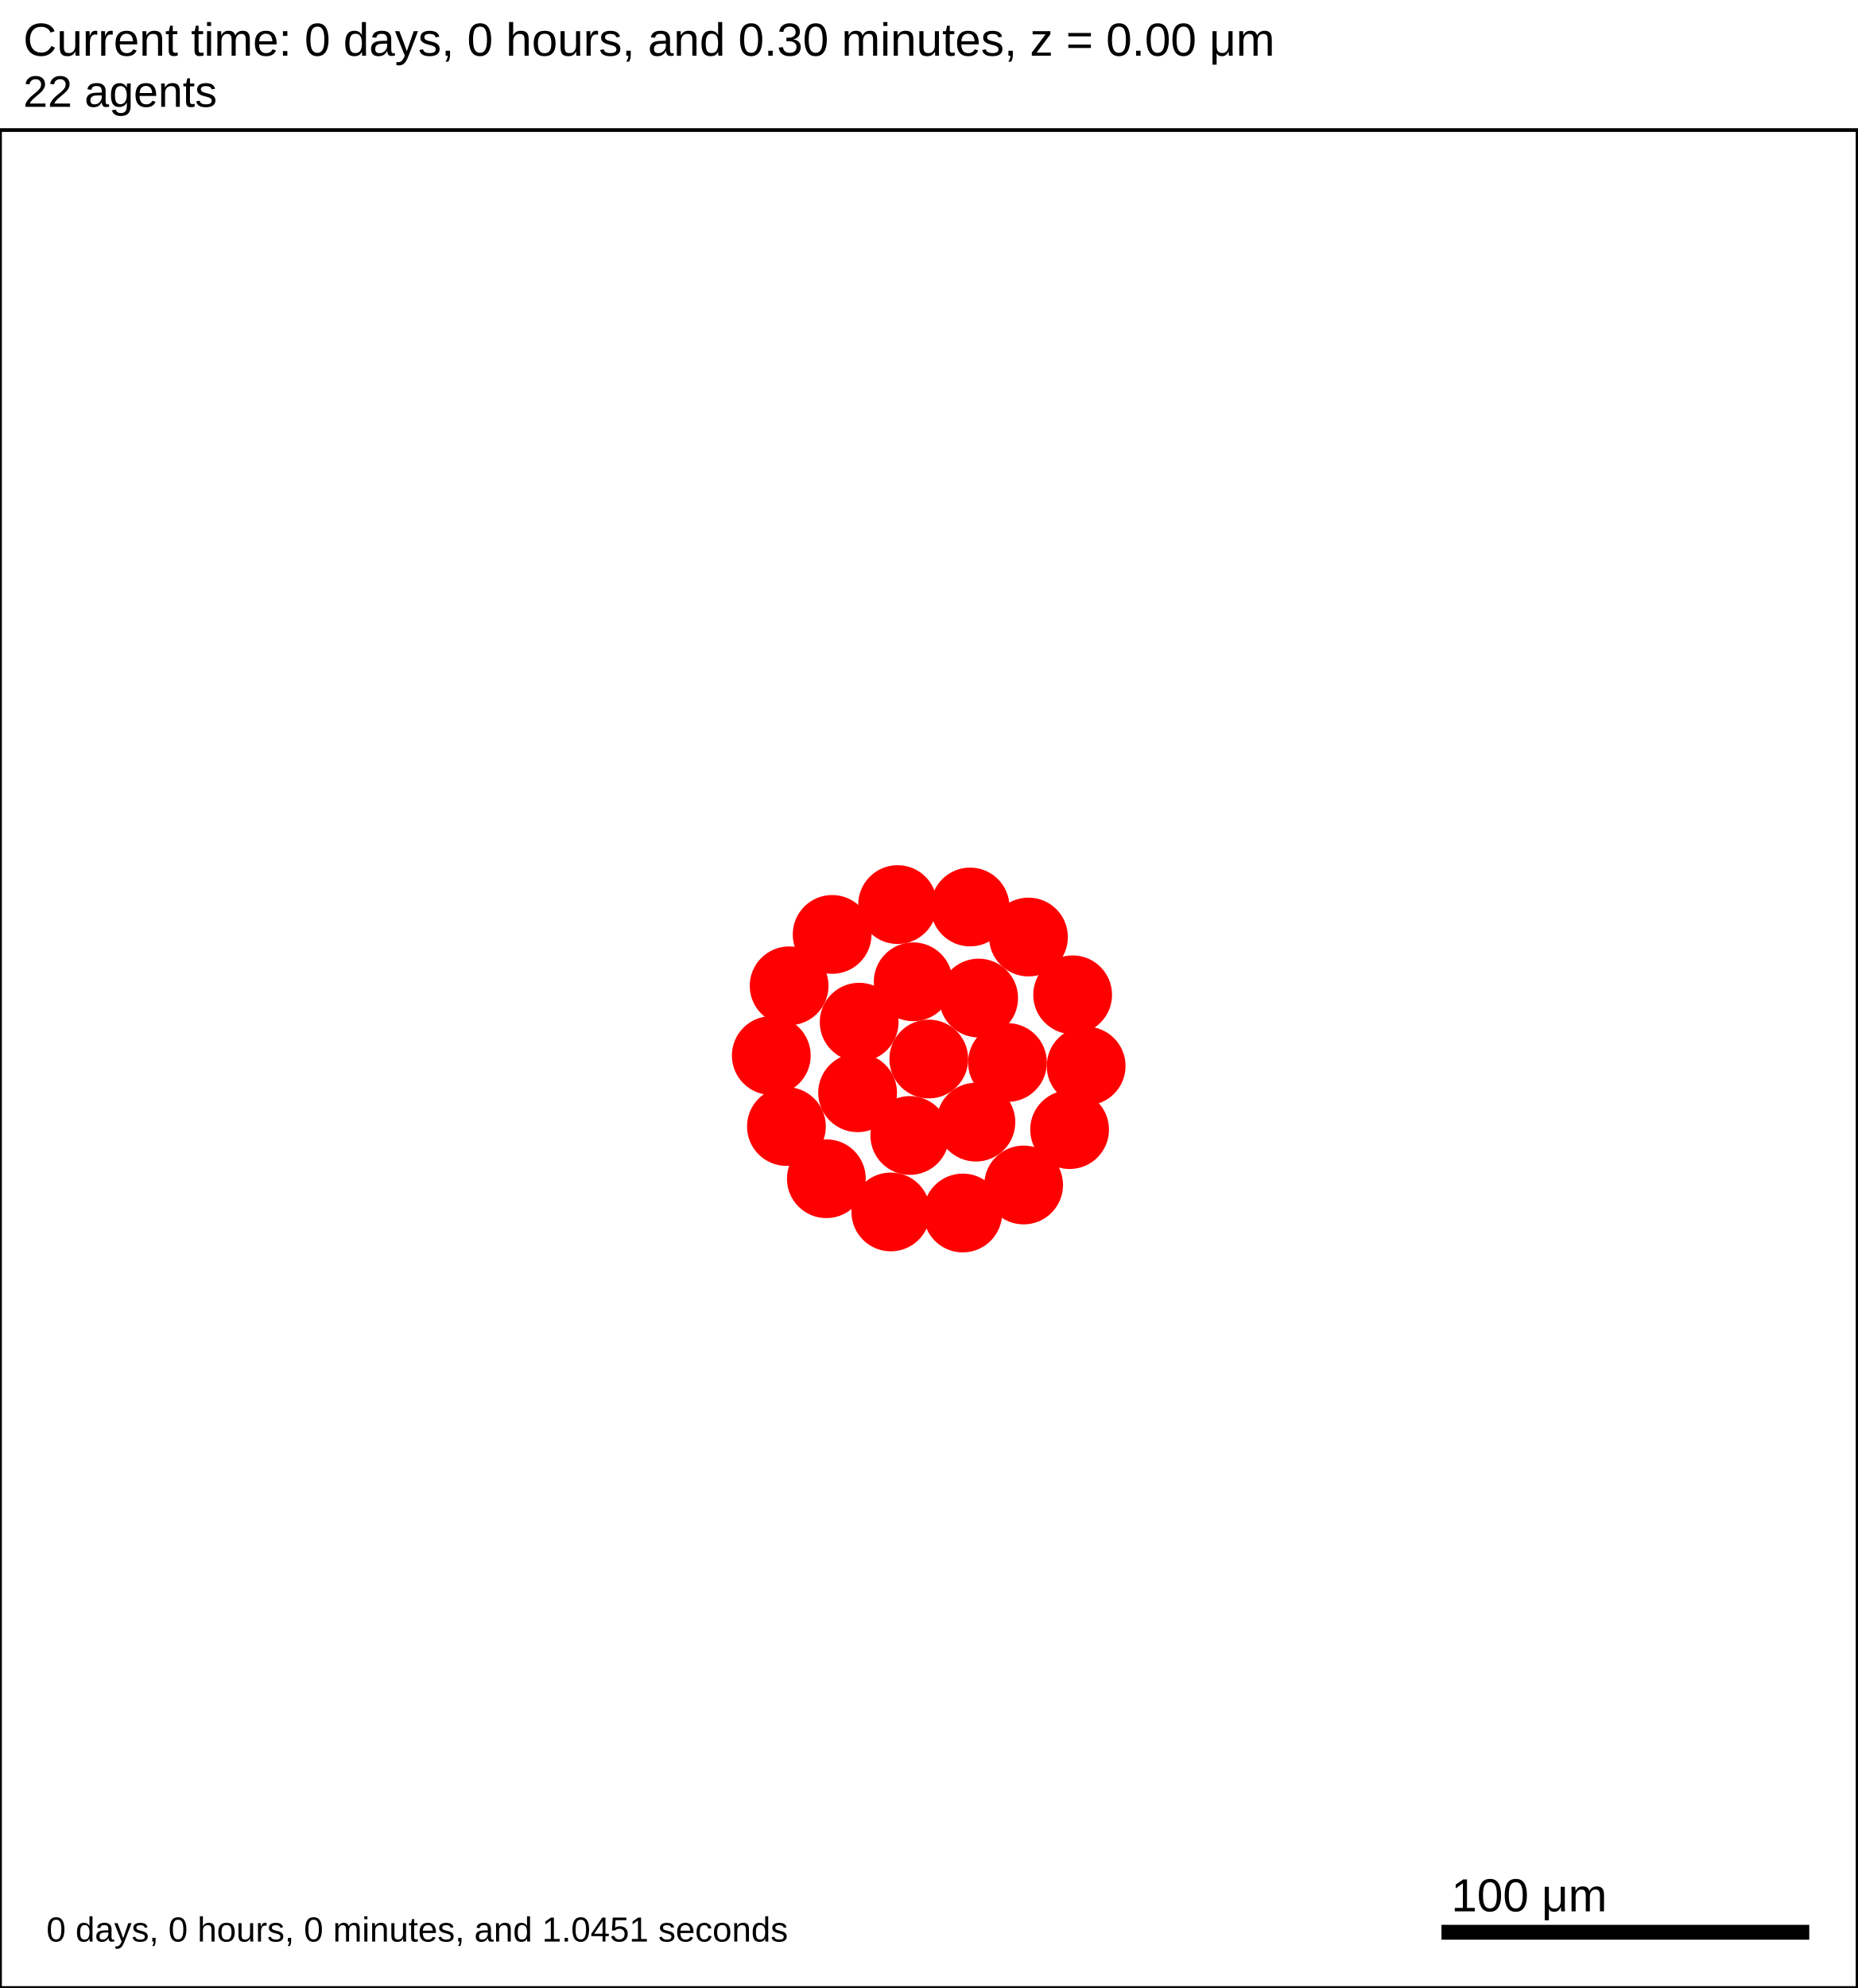
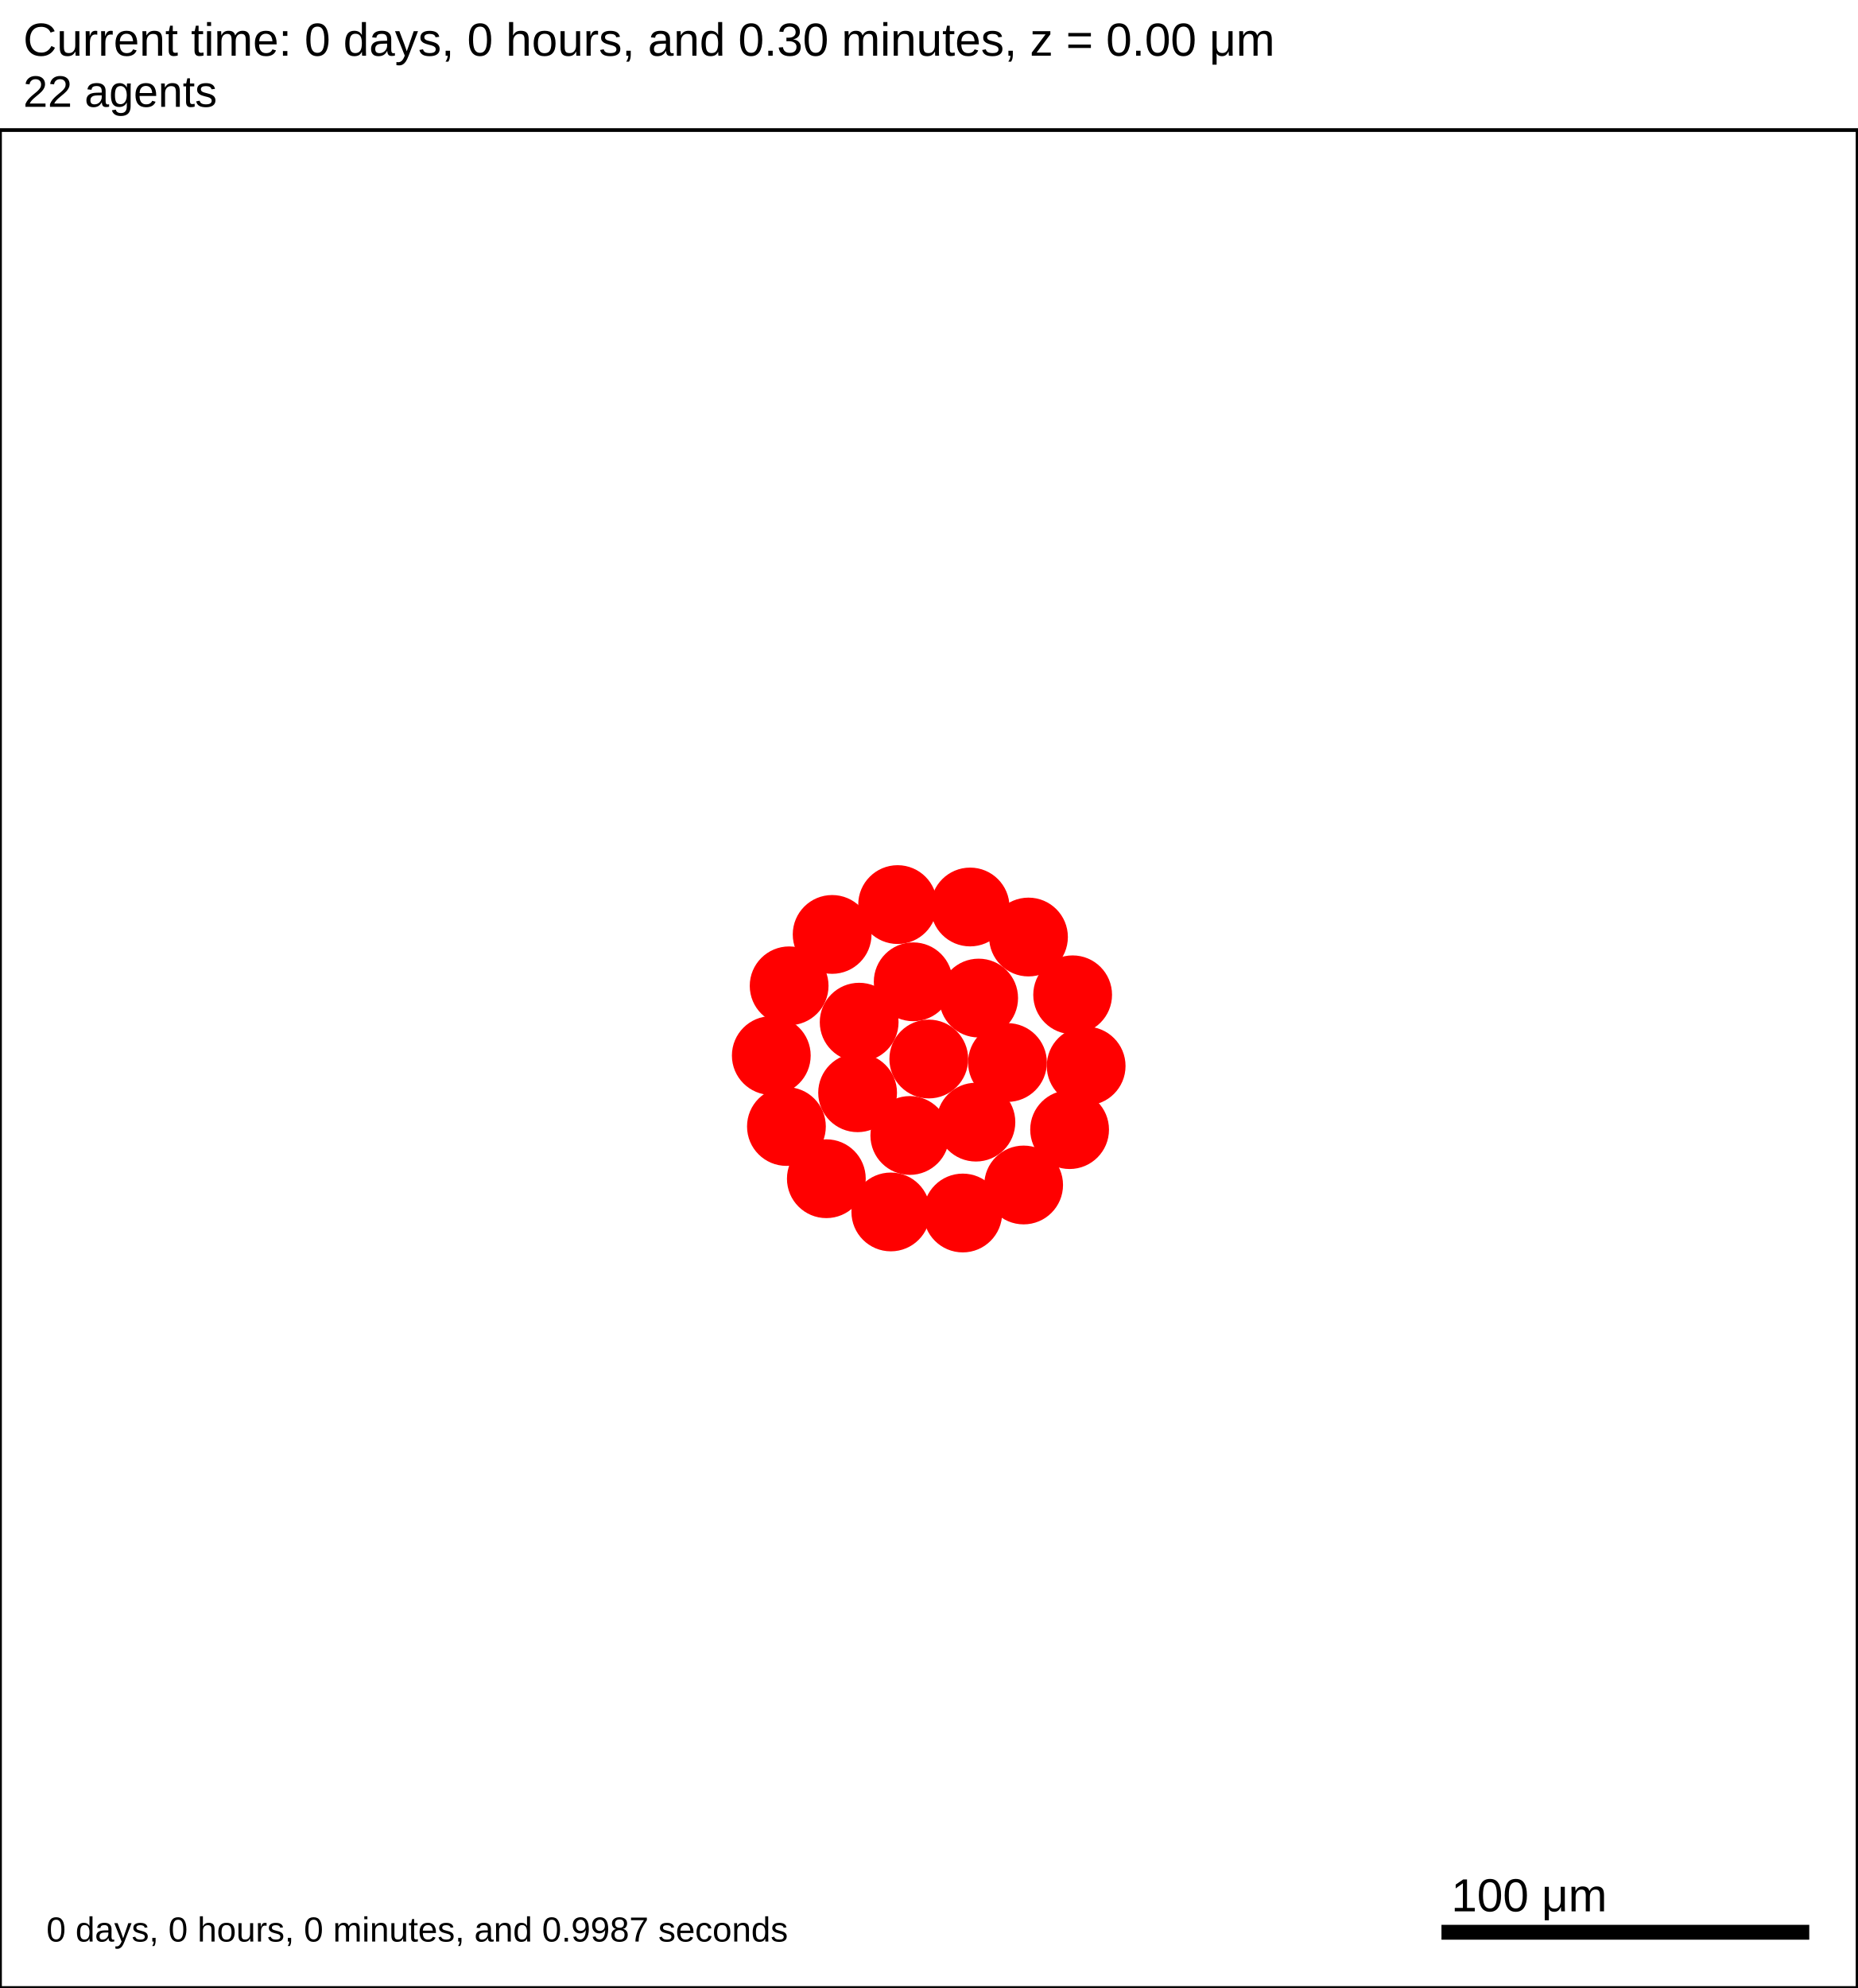
<svg xmlns="http://www.w3.org/2000/svg" version="1.1" width="500" height="535" id="svg2">
  <rect x="0" y="0" width="500" height="535" stroke-width="1" stroke="white" fill="white" />
  <text x="6.25" y="15" font-family="Arial" font-size="12.5" fill="black">
   Current time: 0 days, 0 hours, and 0.30 minutes, z = 0.00 μm
  </text>
  <text x="6.25" y="28.75" font-family="Arial" font-size="11.875" fill="black">
   22 agents
  </text>
  <g id="tissue" transform="translate(0,535) scale(1,-1)">
    <g id="ECM">
  </g>
    <g id="cells">
      <g id="cell0">
        <circle cx="250" cy="250" r="10.353" stroke-width="0.5" stroke="red" fill="red" />
        <circle cx="250" cy="250" r="6.217" stroke-width="0.5" stroke="red" fill="red" />
      </g>
      <g id="cell1">
        <circle cx="230.842" cy="240.923" r="10.353" stroke-width="0.5" stroke="red" fill="red" />
        <circle cx="230.842" cy="240.923" r="6.217" stroke-width="0.5" stroke="red" fill="red" />
      </g>
      <g id="cell2">
        <circle cx="263.426" cy="266.406" r="10.353" stroke-width="0.5" stroke="red" fill="red" />
        <circle cx="263.426" cy="266.406" r="6.217" stroke-width="0.5" stroke="red" fill="red" />
      </g>
      <g id="cell3">
        <circle cx="244.892" cy="229.425" r="10.353" stroke-width="0.5" stroke="red" fill="red" />
        <circle cx="244.892" cy="229.425" r="6.217" stroke-width="0.5" stroke="red" fill="red" />
      </g>
      <g id="cell4">
        <circle cx="245.806" cy="270.781" r="10.353" stroke-width="0.5" stroke="red" fill="red" />
        <circle cx="245.806" cy="270.781" r="6.217" stroke-width="0.5" stroke="red" fill="red" />
      </g>
      <g id="cell5">
        <circle cx="262.688" cy="233.016" r="10.353" stroke-width="0.5" stroke="red" fill="red" />
        <circle cx="262.688" cy="233.016" r="6.217" stroke-width="0.5" stroke="red" fill="red" />
      </g>
      <g id="cell6">
        <circle cx="231.262" cy="259.916" r="10.353" stroke-width="0.5" stroke="red" fill="red" />
        <circle cx="231.262" cy="259.916" r="6.217" stroke-width="0.5" stroke="red" fill="red" />
      </g>
      <g id="cell7">
        <circle cx="271.179" cy="249.063" r="10.353" stroke-width="0.5" stroke="red" fill="red" />
        <circle cx="271.179" cy="249.063" r="6.217" stroke-width="0.5" stroke="red" fill="red" />
      </g>
      <g id="cell8">
        <circle cx="259.149" cy="208.562" r="10.353" stroke-width="0.5" stroke="red" fill="red" />
        <circle cx="259.149" cy="208.562" r="6.217" stroke-width="0.5" stroke="red" fill="red" />
      </g>
      <g id="cell9">
        <circle cx="211.683" cy="231.845" r="10.353" stroke-width="0.5" stroke="red" fill="red" />
        <circle cx="211.683" cy="231.845" r="6.217" stroke-width="0.5" stroke="red" fill="red" />
      </g>
      <g id="cell10">
-         <circle cx="223.99" cy="283.531" r="10.353" stroke-width="0.5" stroke="red" fill="red" />
-         <circle cx="223.99" cy="283.531" r="6.217" stroke-width="0.5" stroke="red" fill="red" />
+         <circle cx="223.989" cy="283.53" r="10.353" stroke-width="0.5" stroke="red" fill="red" />
+         <circle cx="223.989" cy="283.53" r="6.217" stroke-width="0.5" stroke="red" fill="red" />
      </g>
      <g id="cell11">
-         <circle cx="276.837" cy="282.833" r="10.353" stroke-width="0.5" stroke="red" fill="red" />
-         <circle cx="276.837" cy="282.833" r="6.217" stroke-width="0.5" stroke="red" fill="red" />
+         <circle cx="276.838" cy="282.832" r="10.353" stroke-width="0.5" stroke="red" fill="red" />
+         <circle cx="276.838" cy="282.832" r="6.217" stroke-width="0.5" stroke="red" fill="red" />
      </g>
      <g id="cell12">
        <circle cx="287.906" cy="231.002" r="10.353" stroke-width="0.5" stroke="red" fill="red" />
        <circle cx="287.906" cy="231.002" r="6.217" stroke-width="0.5" stroke="red" fill="red" />
      </g>
      <g id="cell13">
        <circle cx="239.783" cy="208.849" r="10.353" stroke-width="0.5" stroke="red" fill="red" />
        <circle cx="239.783" cy="208.849" r="6.217" stroke-width="0.5" stroke="red" fill="red" />
      </g>
      <g id="cell14">
        <circle cx="207.61" cy="250.938" r="10.353" stroke-width="0.5" stroke="red" fill="red" />
        <circle cx="207.61" cy="250.938" r="6.217" stroke-width="0.5" stroke="red" fill="red" />
      </g>
      <g id="cell15">
        <circle cx="241.613" cy="291.562" r="10.353" stroke-width="0.5" stroke="red" fill="red" />
        <circle cx="241.613" cy="291.562" r="6.217" stroke-width="0.5" stroke="red" fill="red" />
      </g>
      <g id="cell16">
        <circle cx="288.725" cy="267.282" r="10.353" stroke-width="0.5" stroke="red" fill="red" />
        <circle cx="288.725" cy="267.282" r="6.217" stroke-width="0.5" stroke="red" fill="red" />
      </g>
      <g id="cell17">
        <circle cx="275.532" cy="216.104" r="10.353" stroke-width="0.5" stroke="red" fill="red" />
        <circle cx="275.532" cy="216.104" r="6.217" stroke-width="0.5" stroke="red" fill="red" />
      </g>
      <g id="cell18">
        <circle cx="222.428" cy="217.789" r="10.353" stroke-width="0.5" stroke="red" fill="red" />
        <circle cx="222.428" cy="217.789" r="6.217" stroke-width="0.5" stroke="red" fill="red" />
      </g>
      <g id="cell19">
-         <circle cx="212.414" cy="269.7" r="10.353" stroke-width="0.5" stroke="red" fill="red" />
-         <circle cx="212.414" cy="269.7" r="6.217" stroke-width="0.5" stroke="red" fill="red" />
+         <circle cx="212.413" cy="269.699" r="10.353" stroke-width="0.5" stroke="red" fill="red" />
+         <circle cx="212.413" cy="269.699" r="6.217" stroke-width="0.5" stroke="red" fill="red" />
      </g>
      <g id="cell20">
        <circle cx="261.124" cy="290.915" r="10.353" stroke-width="0.5" stroke="red" fill="red" />
        <circle cx="261.124" cy="290.915" r="6.217" stroke-width="0.5" stroke="red" fill="red" />
      </g>
      <g id="cell21">
        <circle cx="292.359" cy="248.125" r="10.353" stroke-width="0.5" stroke="red" fill="red" />
        <circle cx="292.359" cy="248.125" r="6.217" stroke-width="0.5" stroke="red" fill="red" />
      </g>
    </g>
  </g>
  <rect x="387.5" y="517.5" width="100" height="5" stroke-width="1" stroke="rgb(255,255,255)" fill="rgb(0,0,0)" />
  <text x="390.625" y="514.375" font-family="Arial" font-size="12.5" fill="black">
   100 μm
  </text>
  <text x="12.5" y="522.5" font-family="Arial" font-size="9.375" fill="black">
-    0 days, 0 hours, 0 minutes, and 1.0451 seconds
+    0 days, 0 hours, 0 minutes, and 0.9987 seconds
  </text>
  <rect x="0" y="35" width="500" height="500" stroke-width="1" stroke="rgb(0,0,0)" fill="none" />
</svg>
